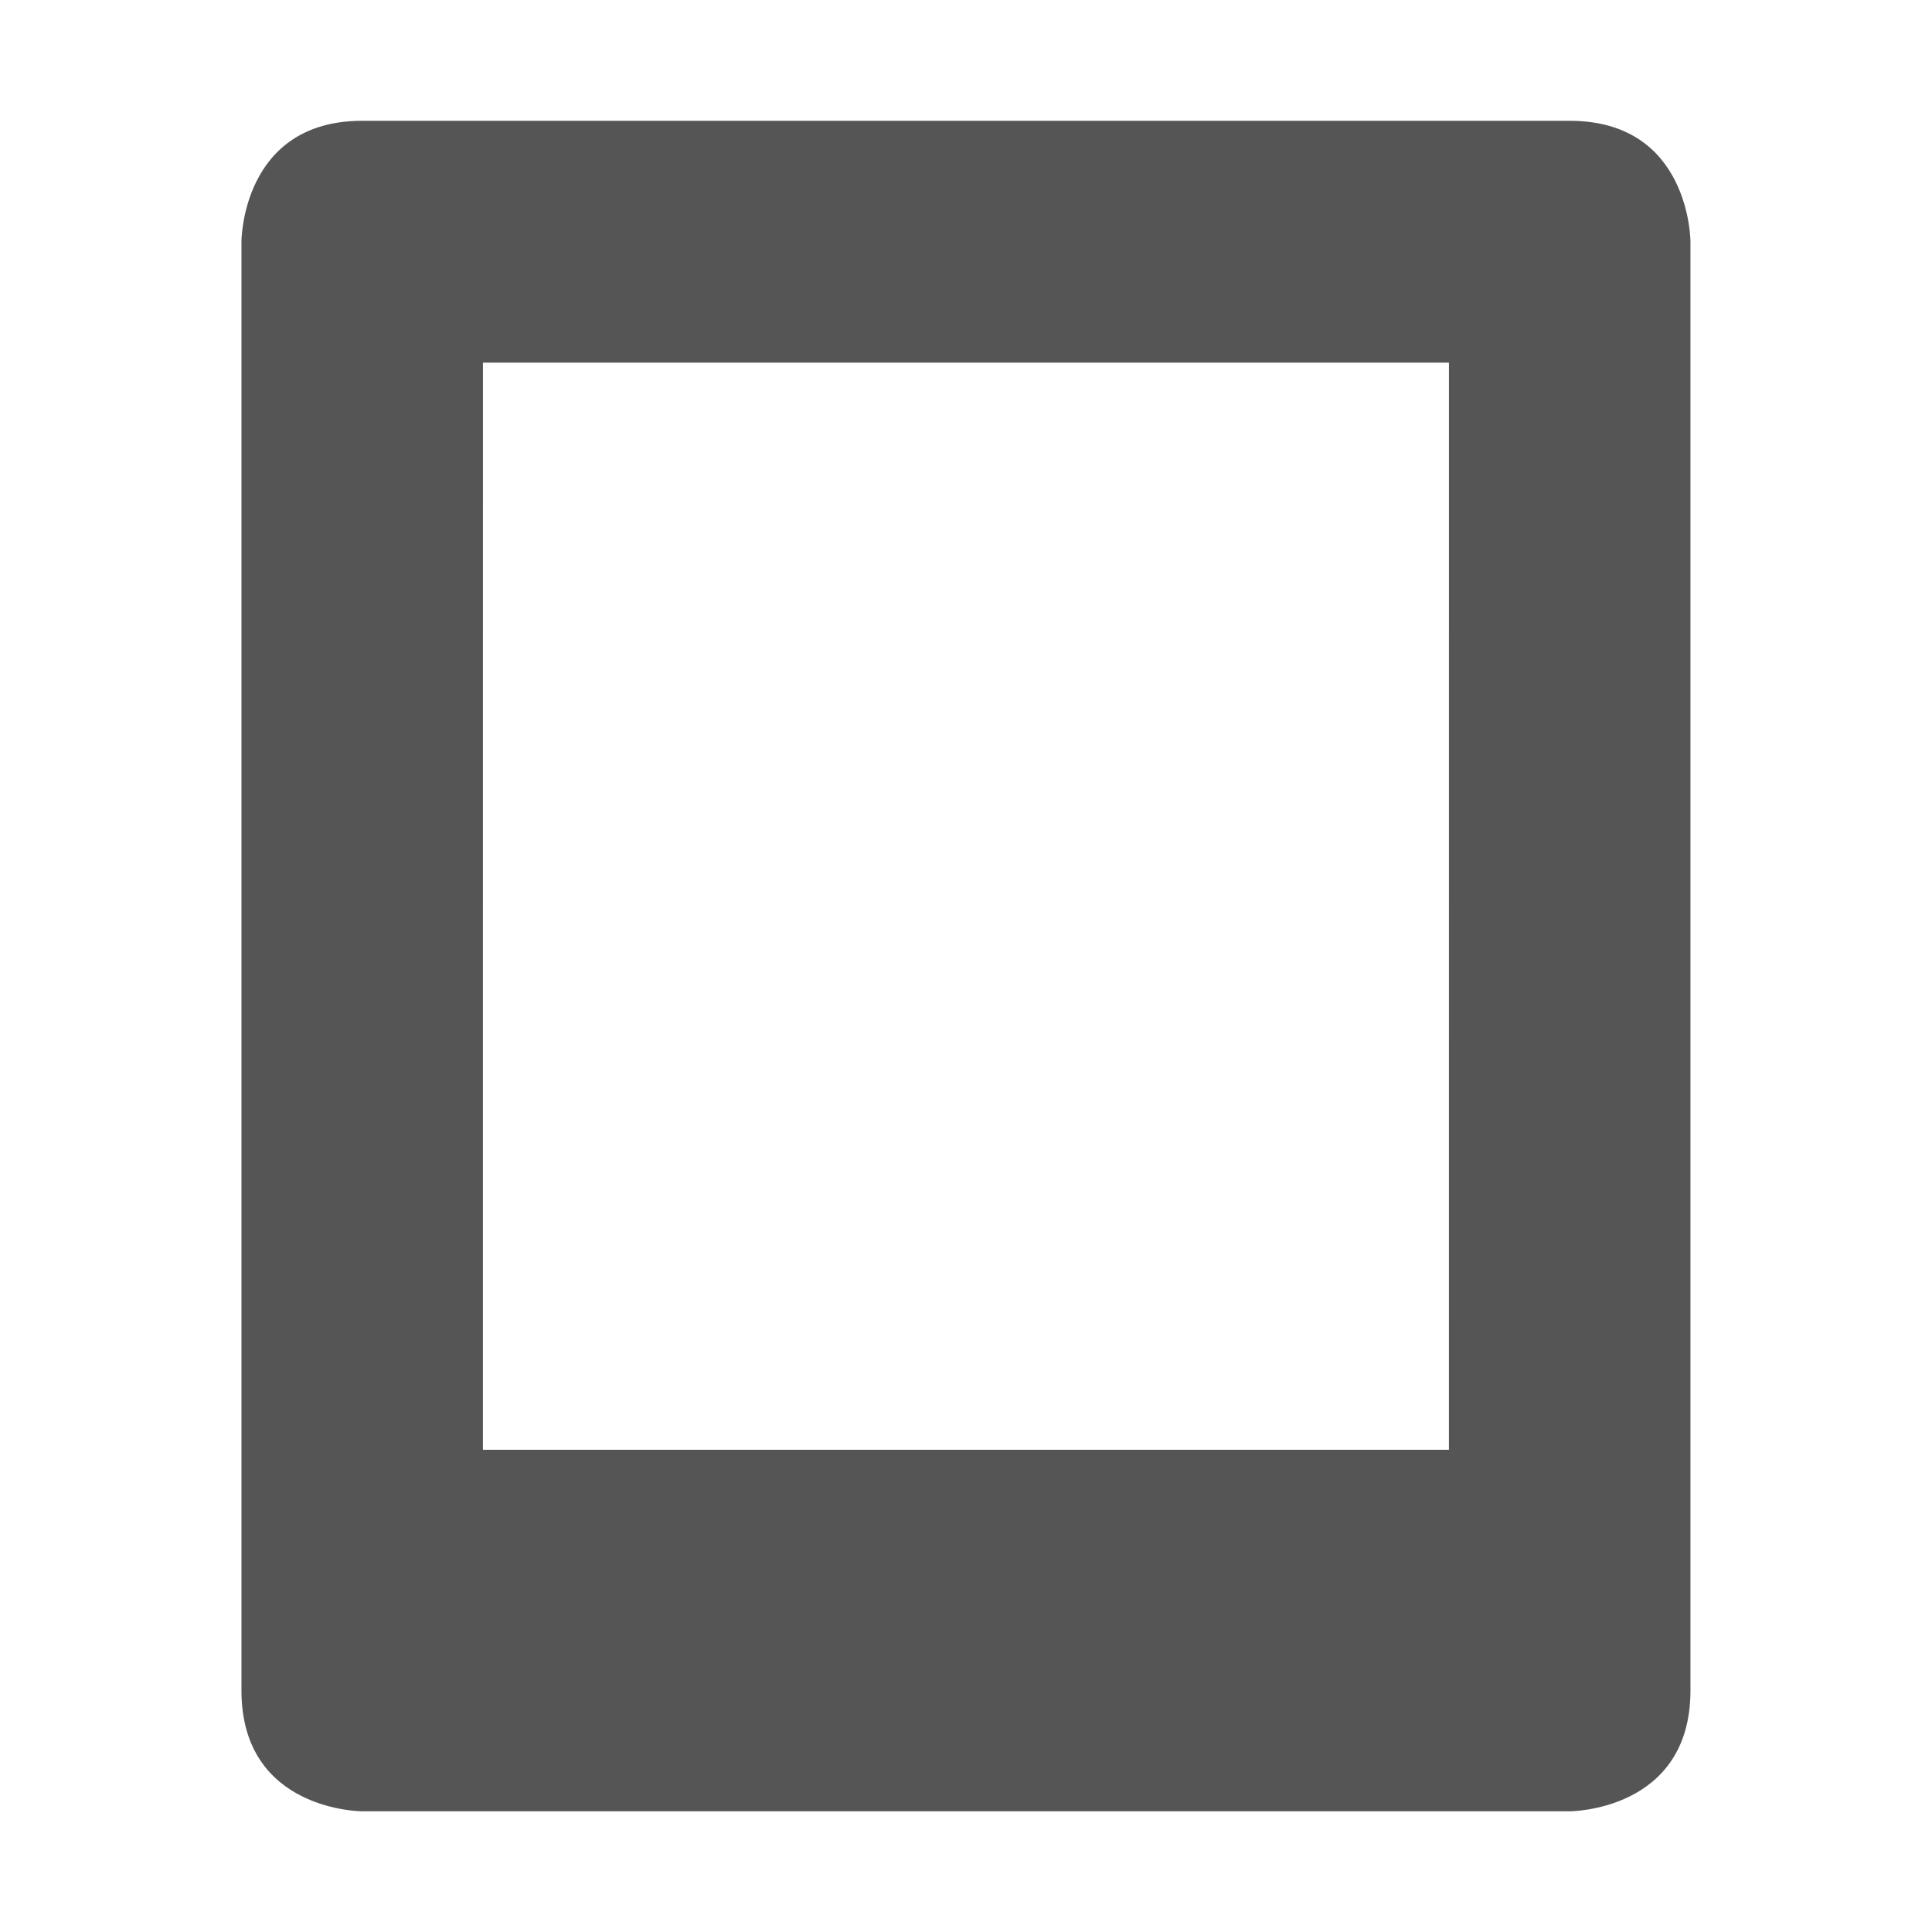
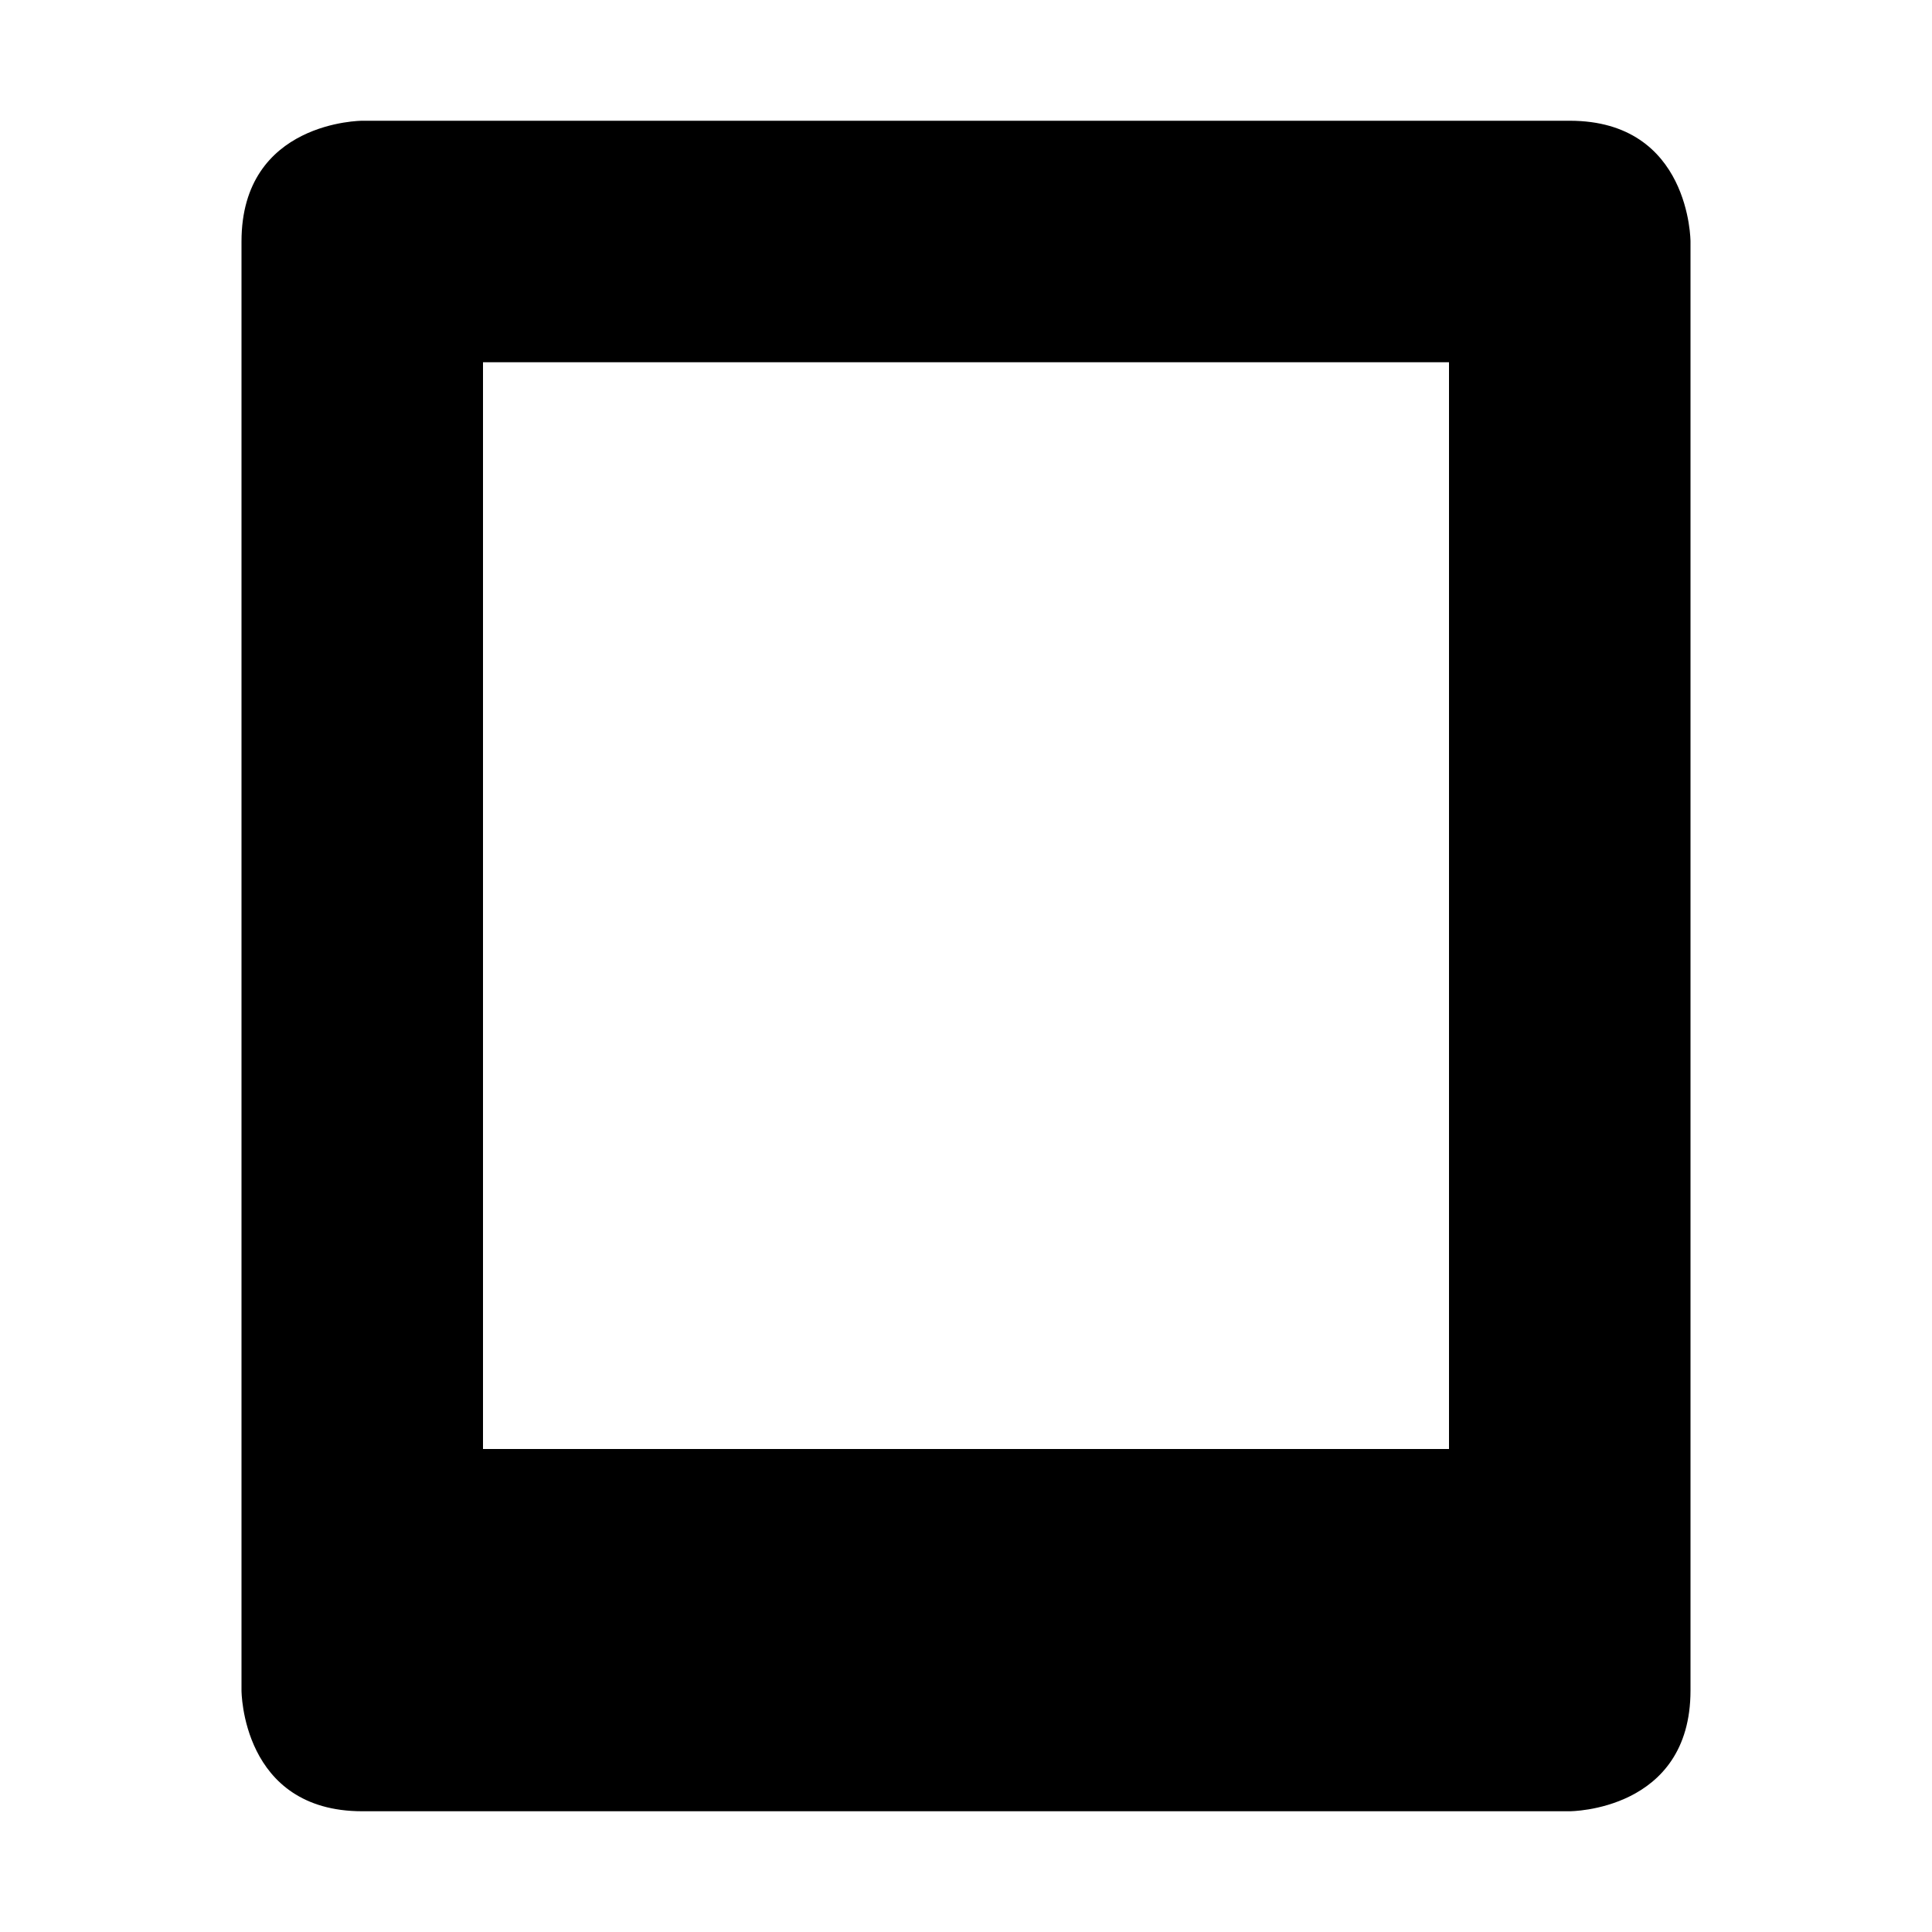
- <svg xmlns="http://www.w3.org/2000/svg" xmlns:ns1="http://www.openswatchbook.org/uri/2009/osb" height="16" id="svg7384" style="enable-background:new" version="1.1" width="16">
-   <defs id="defs7386">
-     <linearGradient id="linearGradient5606" ns1:paint="solid">
-       <stop id="stop5608" offset="0" style="stop-color:#000000;stop-opacity:1;" />
-     </linearGradient>
-     <filter color-interpolation-filters="sRGB" id="filter7554">
-       <feBlend id="feBlend7556" in2="BackgroundImage" mode="darken" />
-     </filter>
-   </defs>
-   <g id="layer9" style="display:inline" transform="translate(-345.0004,119.0034)" />
-   <g id="layer10" style="display:inline;filter:url(#filter7554)" transform="translate(-345.0004,119.0034)">
-     <path d="m 348,-118.003 c -1,0 -1,1 -1,1 l 0,12 c 0,1 1,1 1,1 l 10,0 c 0,0 1,0 1,-1 l 0,-12 c 0,0 0,-1 -1,-1 z m 1,2.003 8,0 -2e-4,9.003 -8,0 z" id="path23849" style="fill:#555555;fill-opacity:1;stroke:none" />
-   </g>
-   <g id="layer1" style="display:inline" transform="translate(-104.0002,-497.9966)" />
-   <g id="layer14" style="display:inline" transform="translate(-345.0004,119.0034)" />
-   <g id="layer15" style="display:inline" transform="translate(-345.0004,119.0034)" />
-   <g id="g71291" style="display:inline" transform="translate(-345.0004,119.0034)" />
-   <g id="layer2" style="display:inline" transform="translate(-104.0002,-347.9966)" />
-   <g id="g6058" style="display:inline" transform="translate(-104.0002,-347.9966)" />
-   <g id="layer12" style="display:inline" transform="translate(-345.0004,119.0034)" />
+ <svg xmlns="http://www.w3.org/2000/svg" height="16" width="16">
+   <path d="m3 1s-1 0-1 1v12s0 1 1 1h10s1 0 1-1v-12s0-1-1-1zm1 2h8v9h-8z" />
</svg>
